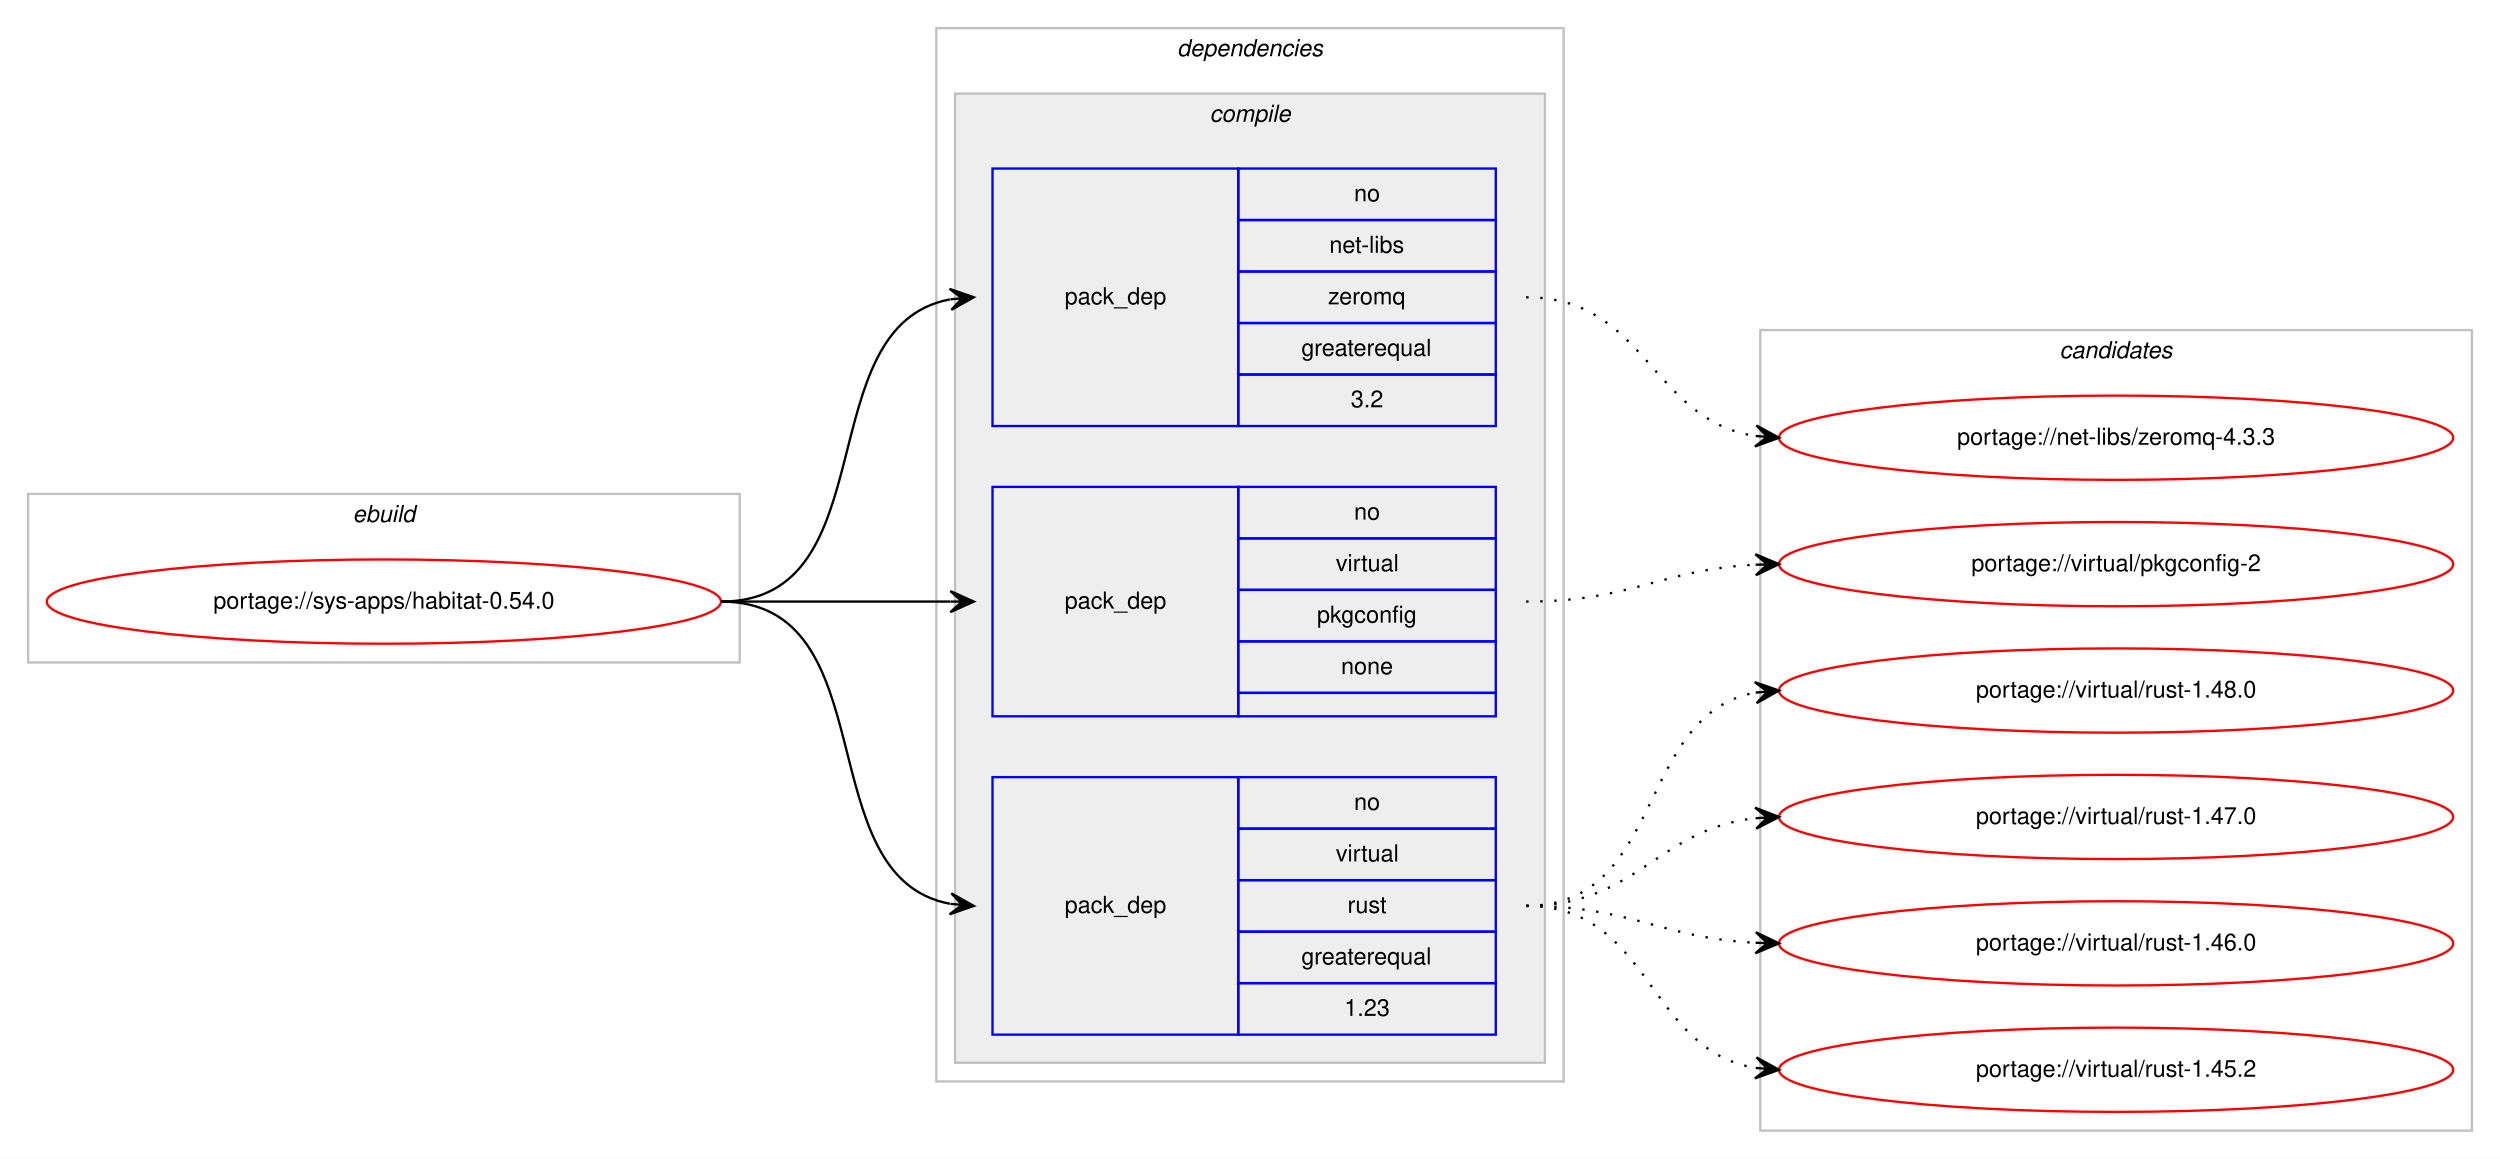
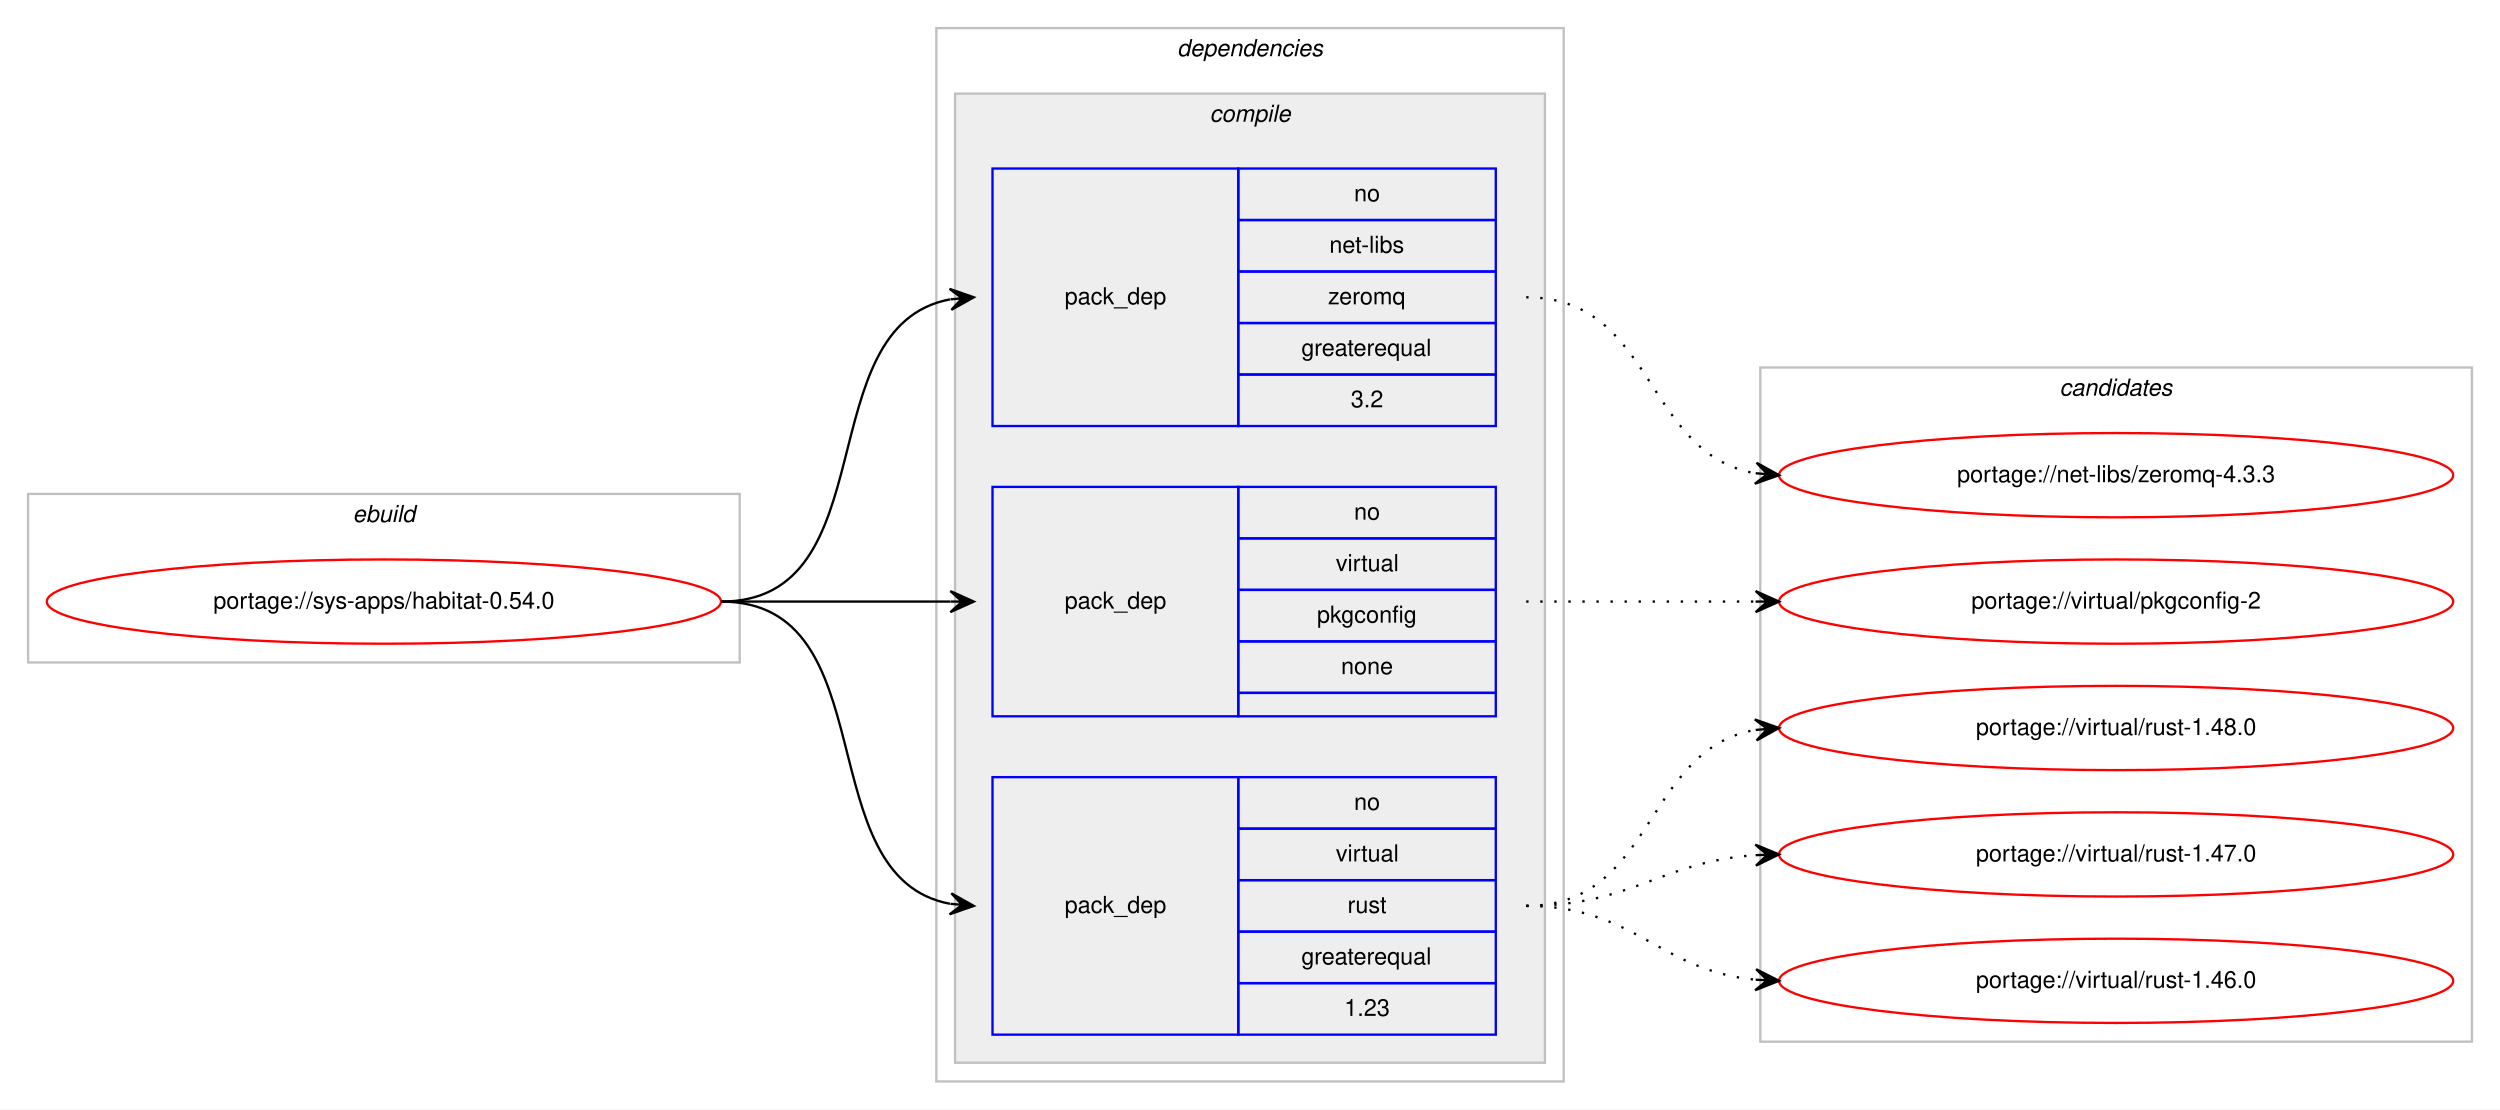
- <svg xmlns="http://www.w3.org/2000/svg" xmlns:xlink="http://www.w3.org/1999/xlink" width="1068pt" height="495pt" viewBox="0.00 0.00 1068.00 495.00">
-   <g id="graph0" class="graph" transform="scale(1 1) rotate(0) translate(4 491)">
-     <polygon fill="#ffffff" stroke="transparent" points="-4,4 -4,-491 1064,-491 1064,4 -4,4" />
+ <svg xmlns="http://www.w3.org/2000/svg" xmlns:xlink="http://www.w3.org/1999/xlink" width="1068pt" height="474pt" viewBox="0.00 0.00 1068.00 474.00">
+   <g id="graph0" class="graph" transform="scale(1 1) rotate(0) translate(4 470)">
+     <polygon fill="#ffffff" stroke="transparent" points="-4,4 -4,-470 1064,-470 1064,4 -4,4" />
    <g id="clust1" class="cluster">
-       <polygon fill="none" stroke="#c0c0c0" points="8,-208 8,-280 312,-280 312,-208 8,-208" />
-       <text text-anchor="start" x="146.663" y="-268" font-family="Helvetica,sans-Serif" font-style="italic" font-size="10.00" fill="#000000">ebuild</text>
+       <polygon fill="none" stroke="#c0c0c0" points="8,-187 8,-259 312,-259 312,-187 8,-187" />
+       <text text-anchor="start" x="146.663" y="-247" font-family="Helvetica,sans-Serif" font-style="italic" font-size="10.00" fill="#000000">ebuild</text>
    </g>
    <g id="clust2" class="cluster">
-       <polygon fill="none" stroke="#c0c0c0" points="396,-29 396,-479 664,-479 664,-29 396,-29" />
-       <text text-anchor="start" x="498.875" y="-467" font-family="Helvetica,sans-Serif" font-style="italic" font-size="10.00" fill="#000000">dependencies</text>
+       <polygon fill="none" stroke="#c0c0c0" points="396,-8 396,-458 664,-458 664,-8 396,-8" />
+       <text text-anchor="start" x="498.875" y="-446" font-family="Helvetica,sans-Serif" font-style="italic" font-size="10.00" fill="#000000">dependencies</text>
    </g>
    <g id="clust3" class="cluster">
-       <polygon fill="#eeeeee" stroke="#c0c0c0" points="404,-37 404,-451 656,-451 656,-37 404,-37" />
-       <text text-anchor="start" x="512.778" y="-439" font-family="Helvetica,sans-Serif" font-style="italic" font-size="10.00" fill="#000000">compile</text>
+       <polygon fill="#eeeeee" stroke="#c0c0c0" points="404,-16 404,-430 656,-430 656,-16 404,-16" />
+       <text text-anchor="start" x="512.778" y="-418" font-family="Helvetica,sans-Serif" font-style="italic" font-size="10.00" fill="#000000">compile</text>
    </g>
    <g id="clust9" class="cluster">
-       <polygon fill="none" stroke="#c0c0c0" points="748,-8 748,-350 1052,-350 1052,-8 748,-8" />
-       <text text-anchor="start" x="875.824" y="-338" font-family="Helvetica,sans-Serif" font-style="italic" font-size="10.00" fill="#000000">candidates</text>
+       <polygon fill="none" stroke="#c0c0c0" points="748,-25 748,-313 1052,-313 1052,-25 748,-25" />
+       <text text-anchor="start" x="875.824" y="-301" font-family="Helvetica,sans-Serif" font-style="italic" font-size="10.00" fill="#000000">candidates</text>
    </g>
    <g id="node1" class="node">
      <g id="a_node1">
        <a xlink:href="../sys-apps/habitat-0.54.0.svg" xlink:title="portage://sys-apps/habitat-0.54.0">
-           <ellipse fill="none" stroke="#ff0000" cx="160" cy="-234" rx="144" ry="18" />
-           <text text-anchor="middle" x="160" y="-231" font-family="Helvetica,sans-Serif" font-size="10.00" fill="#000000">portage://sys-apps/habitat-0.54.0</text>
+           <ellipse fill="none" stroke="#ff0000" cx="160" cy="-213" rx="144" ry="18" />
+           <text text-anchor="middle" x="160" y="-210" font-family="Helvetica,sans-Serif" font-size="10.00" fill="#000000">portage://sys-apps/habitat-0.54.0</text>
        </a>
      </g>
    </g>
    <g id="node2" class="node">
-       <polygon fill="none" stroke="#0000ff" points="420,-309 420,-419 525,-419 525,-309 420,-309" />
-       <text text-anchor="start" x="450.823" y="-361" font-family="Helvetica,sans-Serif" font-size="10.00" fill="#000000">pack_dep</text>
-       <polygon fill="none" stroke="#0000ff" points="525,-397 525,-419 635,-419 635,-397 525,-397" />
-       <text text-anchor="start" x="574.441" y="-405" font-family="Helvetica,sans-Serif" font-size="10.00" fill="#000000">no</text>
-       <polygon fill="none" stroke="#0000ff" points="525,-375 525,-397 635,-397 635,-375 525,-375" />
-       <text text-anchor="start" x="563.889" y="-383" font-family="Helvetica,sans-Serif" font-size="10.00" fill="#000000">net-libs</text>
-       <polygon fill="none" stroke="#0000ff" points="525,-353 525,-375 635,-375 635,-353 525,-353" />
-       <text text-anchor="start" x="563.332" y="-361" font-family="Helvetica,sans-Serif" font-size="10.00" fill="#000000">zeromq</text>
-       <polygon fill="none" stroke="#0000ff" points="525,-331 525,-353 635,-353 635,-331 525,-331" />
-       <text text-anchor="start" x="551.936" y="-339" font-family="Helvetica,sans-Serif" font-size="10.00" fill="#000000">greaterequal</text>
-       <polygon fill="none" stroke="#0000ff" points="525,-309 525,-331 635,-331 635,-309 525,-309" />
-       <text text-anchor="start" x="573.052" y="-317" font-family="Helvetica,sans-Serif" font-size="10.00" fill="#000000">3.2</text>
+       <polygon fill="none" stroke="#0000ff" points="420,-288 420,-398 525,-398 525,-288 420,-288" />
+       <text text-anchor="start" x="450.823" y="-340" font-family="Helvetica,sans-Serif" font-size="10.00" fill="#000000">pack_dep</text>
+       <polygon fill="none" stroke="#0000ff" points="525,-376 525,-398 635,-398 635,-376 525,-376" />
+       <text text-anchor="start" x="574.441" y="-384" font-family="Helvetica,sans-Serif" font-size="10.00" fill="#000000">no</text>
+       <polygon fill="none" stroke="#0000ff" points="525,-354 525,-376 635,-376 635,-354 525,-354" />
+       <text text-anchor="start" x="563.889" y="-362" font-family="Helvetica,sans-Serif" font-size="10.00" fill="#000000">net-libs</text>
+       <polygon fill="none" stroke="#0000ff" points="525,-332 525,-354 635,-354 635,-332 525,-332" />
+       <text text-anchor="start" x="563.332" y="-340" font-family="Helvetica,sans-Serif" font-size="10.00" fill="#000000">zeromq</text>
+       <polygon fill="none" stroke="#0000ff" points="525,-310 525,-332 635,-332 635,-310 525,-310" />
+       <text text-anchor="start" x="551.936" y="-318" font-family="Helvetica,sans-Serif" font-size="10.00" fill="#000000">greaterequal</text>
+       <polygon fill="none" stroke="#0000ff" points="525,-288 525,-310 635,-310 635,-288 525,-288" />
+       <text text-anchor="start" x="573.052" y="-296" font-family="Helvetica,sans-Serif" font-size="10.00" fill="#000000">3.2</text>
    </g>
    <g id="edge1" class="edge">
-       <path fill="none" stroke="#000000" d="M304,-234C375.447,-234 340.729,-351.615 401.809,-363.1" />
-       <polygon fill="#000000" stroke="#000000" points="412,-364 401.643,-367.603 407.019,-363.56 402.039,-363.121 402.039,-363.121 402.039,-363.121 407.019,-363.56 402.434,-358.638 412,-364 412,-364" />
+       <path fill="none" stroke="#000000" d="M304,-213C375.447,-213 340.729,-330.615 401.809,-342.1" />
+       <polygon fill="#000000" stroke="#000000" points="412,-343 401.643,-346.603 407.019,-342.56 402.039,-342.121 402.039,-342.121 402.039,-342.121 407.019,-342.56 402.434,-337.638 412,-343 412,-343" />
    </g>
    <g id="node3" class="node">
-       <polygon fill="none" stroke="#0000ff" points="420,-185 420,-283 525,-283 525,-185 420,-185" />
-       <text text-anchor="start" x="450.823" y="-231" font-family="Helvetica,sans-Serif" font-size="10.00" fill="#000000">pack_dep</text>
-       <polygon fill="none" stroke="#0000ff" points="525,-261 525,-283 635,-283 635,-261 525,-261" />
-       <text text-anchor="start" x="574.441" y="-269" font-family="Helvetica,sans-Serif" font-size="10.00" fill="#000000">no</text>
-       <polygon fill="none" stroke="#0000ff" points="525,-239 525,-261 635,-261 635,-239 525,-239" />
-       <text text-anchor="start" x="566.668" y="-247" font-family="Helvetica,sans-Serif" font-size="10.00" fill="#000000">virtual</text>
-       <polygon fill="none" stroke="#0000ff" points="525,-217 525,-239 635,-239 635,-217 525,-217" />
-       <text text-anchor="start" x="558.604" y="-225" font-family="Helvetica,sans-Serif" font-size="10.00" fill="#000000">pkgconfig</text>
-       <polygon fill="none" stroke="#0000ff" points="525,-195 525,-217 635,-217 635,-195 525,-195" />
-       <text text-anchor="start" x="568.882" y="-203" font-family="Helvetica,sans-Serif" font-size="10.00" fill="#000000">none</text>
-       <polygon fill="none" stroke="#0000ff" points="525,-185 525,-195 635,-195 635,-185 525,-185" />
+       <polygon fill="none" stroke="#0000ff" points="420,-164 420,-262 525,-262 525,-164 420,-164" />
+       <text text-anchor="start" x="450.823" y="-210" font-family="Helvetica,sans-Serif" font-size="10.00" fill="#000000">pack_dep</text>
+       <polygon fill="none" stroke="#0000ff" points="525,-240 525,-262 635,-262 635,-240 525,-240" />
+       <text text-anchor="start" x="574.441" y="-248" font-family="Helvetica,sans-Serif" font-size="10.00" fill="#000000">no</text>
+       <polygon fill="none" stroke="#0000ff" points="525,-218 525,-240 635,-240 635,-218 525,-218" />
+       <text text-anchor="start" x="566.668" y="-226" font-family="Helvetica,sans-Serif" font-size="10.00" fill="#000000">virtual</text>
+       <polygon fill="none" stroke="#0000ff" points="525,-196 525,-218 635,-218 635,-196 525,-196" />
+       <text text-anchor="start" x="558.604" y="-204" font-family="Helvetica,sans-Serif" font-size="10.00" fill="#000000">pkgconfig</text>
+       <polygon fill="none" stroke="#0000ff" points="525,-174 525,-196 635,-196 635,-174 525,-174" />
+       <text text-anchor="start" x="568.882" y="-182" font-family="Helvetica,sans-Serif" font-size="10.00" fill="#000000">none</text>
+       <polygon fill="none" stroke="#0000ff" points="525,-164 525,-174 635,-174 635,-164 525,-164" />
    </g>
    <g id="edge2" class="edge">
-       <path fill="none" stroke="#000000" d="M304,-234C348.438,-234 362.02,-234 401.878,-234" />
-       <polygon fill="#000000" stroke="#000000" points="412,-234 402,-238.5 407,-234 402,-234 402,-234 402,-234 407,-234 402,-229.5 412,-234 412,-234" />
+       <path fill="none" stroke="#000000" d="M304,-213C348.438,-213 362.02,-213 401.878,-213" />
+       <polygon fill="#000000" stroke="#000000" points="412,-213 402,-217.5 407,-213 402,-213 402,-213 402,-213 407,-213 402,-208.5 412,-213 412,-213" />
    </g>
    <g id="node4" class="node">
-       <polygon fill="none" stroke="#0000ff" points="420,-49 420,-159 525,-159 525,-49 420,-49" />
-       <text text-anchor="start" x="450.823" y="-101" font-family="Helvetica,sans-Serif" font-size="10.00" fill="#000000">pack_dep</text>
-       <polygon fill="none" stroke="#0000ff" points="525,-137 525,-159 635,-159 635,-137 525,-137" />
-       <text text-anchor="start" x="574.441" y="-145" font-family="Helvetica,sans-Serif" font-size="10.00" fill="#000000">no</text>
-       <polygon fill="none" stroke="#0000ff" points="525,-115 525,-137 635,-137 635,-115 525,-115" />
-       <text text-anchor="start" x="566.668" y="-123" font-family="Helvetica,sans-Serif" font-size="10.00" fill="#000000">virtual</text>
-       <polygon fill="none" stroke="#0000ff" points="525,-93 525,-115 635,-115 635,-93 525,-93" />
-       <text text-anchor="start" x="571.667" y="-101" font-family="Helvetica,sans-Serif" font-size="10.00" fill="#000000">rust</text>
-       <polygon fill="none" stroke="#0000ff" points="525,-71 525,-93 635,-93 635,-71 525,-71" />
-       <text text-anchor="start" x="551.936" y="-79" font-family="Helvetica,sans-Serif" font-size="10.00" fill="#000000">greaterequal</text>
-       <polygon fill="none" stroke="#0000ff" points="525,-49 525,-71 635,-71 635,-49 525,-49" />
-       <text text-anchor="start" x="570.272" y="-57" font-family="Helvetica,sans-Serif" font-size="10.00" fill="#000000">1.23</text>
+       <polygon fill="none" stroke="#0000ff" points="420,-28 420,-138 525,-138 525,-28 420,-28" />
+       <text text-anchor="start" x="450.823" y="-80" font-family="Helvetica,sans-Serif" font-size="10.00" fill="#000000">pack_dep</text>
+       <polygon fill="none" stroke="#0000ff" points="525,-116 525,-138 635,-138 635,-116 525,-116" />
+       <text text-anchor="start" x="574.441" y="-124" font-family="Helvetica,sans-Serif" font-size="10.00" fill="#000000">no</text>
+       <polygon fill="none" stroke="#0000ff" points="525,-94 525,-116 635,-116 635,-94 525,-94" />
+       <text text-anchor="start" x="566.668" y="-102" font-family="Helvetica,sans-Serif" font-size="10.00" fill="#000000">virtual</text>
+       <polygon fill="none" stroke="#0000ff" points="525,-72 525,-94 635,-94 635,-72 525,-72" />
+       <text text-anchor="start" x="571.667" y="-80" font-family="Helvetica,sans-Serif" font-size="10.00" fill="#000000">rust</text>
+       <polygon fill="none" stroke="#0000ff" points="525,-50 525,-72 635,-72 635,-50 525,-50" />
+       <text text-anchor="start" x="551.936" y="-58" font-family="Helvetica,sans-Serif" font-size="10.00" fill="#000000">greaterequal</text>
+       <polygon fill="none" stroke="#0000ff" points="525,-28 525,-50 635,-50 635,-28 525,-28" />
+       <text text-anchor="start" x="570.272" y="-36" font-family="Helvetica,sans-Serif" font-size="10.00" fill="#000000">1.23</text>
    </g>
    <g id="edge3" class="edge">
-       <path fill="none" stroke="#000000" d="M304,-234C375.447,-234 340.729,-116.385 401.809,-104.9" />
-       <polygon fill="#000000" stroke="#000000" points="412,-104 402.434,-109.362 407.019,-104.44 402.039,-104.879 402.039,-104.879 402.039,-104.879 407.019,-104.44 401.643,-100.397 412,-104 412,-104" />
+       <path fill="none" stroke="#000000" d="M304,-213C375.447,-213 340.729,-95.385 401.809,-83.9" />
+       <polygon fill="#000000" stroke="#000000" points="412,-83 402.434,-88.362 407.019,-83.44 402.039,-83.879 402.039,-83.879 402.039,-83.879 407.019,-83.44 401.643,-79.397 412,-83 412,-83" />
    </g>
    <g id="node5" class="node">
      <g id="a_node5">
        <a xlink:href="../net-libs/zeromq-4.3.3.svg" xlink:title="portage://net-libs/zeromq-4.3.3">
-           <ellipse fill="none" stroke="#ff0000" cx="900" cy="-304" rx="144" ry="18" />
-           <text text-anchor="middle" x="900" y="-301" font-family="Helvetica,sans-Serif" font-size="10.00" fill="#000000">portage://net-libs/zeromq-4.3.3</text>
+           <ellipse fill="none" stroke="#ff0000" cx="900" cy="-267" rx="144" ry="18" />
+           <text text-anchor="middle" x="900" y="-264" font-family="Helvetica,sans-Serif" font-size="10.00" fill="#000000">portage://net-libs/zeromq-4.3.3</text>
        </a>
      </g>
    </g>
    <g id="edge4" class="edge">
-       <path fill="none" stroke="#000000" stroke-dasharray="1,5" d="M648,-364C699.264,-364 701.082,-311.704 745.778,-304.759" />
-       <polygon fill="#000000" stroke="#000000" points="756,-304 746.361,-309.228 751.014,-304.37 746.027,-304.74 746.027,-304.74 746.027,-304.74 751.014,-304.37 745.694,-300.253 756,-304 756,-304" />
+       <path fill="none" stroke="#000000" stroke-dasharray="1,5" d="M648,-343C703.025,-343 698.214,-276.203 745.76,-267.853" />
+       <polygon fill="#000000" stroke="#000000" points="756,-267 746.408,-272.315 751.017,-267.415 746.035,-267.831 746.035,-267.831 746.035,-267.831 751.017,-267.415 745.661,-263.346 756,-267 756,-267" />
    </g>
    <g id="node6" class="node">
      <g id="a_node6">
        <a xlink:href="../virtual/pkgconfig-2.svg" xlink:title="portage://virtual/pkgconfig-2">
-           <ellipse fill="none" stroke="#ff0000" cx="900" cy="-250" rx="144" ry="18" />
-           <text text-anchor="middle" x="900" y="-247" font-family="Helvetica,sans-Serif" font-size="10.00" fill="#000000">portage://virtual/pkgconfig-2</text>
+           <ellipse fill="none" stroke="#ff0000" cx="900" cy="-213" rx="144" ry="18" />
+           <text text-anchor="middle" x="900" y="-210" font-family="Helvetica,sans-Serif" font-size="10.00" fill="#000000">portage://virtual/pkgconfig-2</text>
        </a>
      </g>
    </g>
    <g id="edge5" class="edge">
-       <path fill="none" stroke="#000000" stroke-dasharray="1,5" d="M648,-234C692.923,-234 705.643,-247.713 745.786,-249.749" />
-       <polygon fill="#000000" stroke="#000000" points="756,-250 745.892,-254.253 751.001,-249.877 746.003,-249.754 746.003,-249.754 746.003,-249.754 751.001,-249.877 746.114,-245.255 756,-250 756,-250" />
+       <path fill="none" stroke="#000000" stroke-dasharray="1,5" d="M648,-213C692.438,-213 706.02,-213 745.878,-213" />
+       <polygon fill="#000000" stroke="#000000" points="756,-213 746,-217.5 751,-213 746,-213 746,-213 746,-213 751,-213 746,-208.5 756,-213 756,-213" />
    </g>
    <g id="node7" class="node">
      <g id="a_node7">
        <a xlink:href="../virtual/rust-1.48.0.svg" xlink:title="portage://virtual/rust-1.48.0">
-           <ellipse fill="none" stroke="#ff0000" cx="900" cy="-196" rx="144" ry="18" />
-           <text text-anchor="middle" x="900" y="-193" font-family="Helvetica,sans-Serif" font-size="10.00" fill="#000000">portage://virtual/rust-1.48.0</text>
+           <ellipse fill="none" stroke="#ff0000" cx="900" cy="-159" rx="144" ry="18" />
+           <text text-anchor="middle" x="900" y="-156" font-family="Helvetica,sans-Serif" font-size="10.00" fill="#000000">portage://virtual/rust-1.48.0</text>
        </a>
      </g>
    </g>
    <g id="edge6" class="edge">
-       <path fill="none" stroke="#000000" stroke-dasharray="1,5" d="M648,-104C707.36,-104 694.789,-185.535 745.72,-195.089" />
-       <polygon fill="#000000" stroke="#000000" points="756,-196 745.642,-199.6 751.019,-195.559 746.039,-195.118 746.039,-195.118 746.039,-195.118 751.019,-195.559 746.436,-190.635 756,-196 756,-196" />
+       <path fill="none" stroke="#000000" stroke-dasharray="1,5" d="M648,-83C703.025,-83 698.214,-149.797 745.76,-158.147" />
+       <polygon fill="#000000" stroke="#000000" points="756,-159 745.661,-162.654 751.017,-158.585 746.035,-158.169 746.035,-158.169 746.035,-158.169 751.017,-158.585 746.408,-153.685 756,-159 756,-159" />
    </g>
    <g id="node8" class="node">
      <g id="a_node8">
        <a xlink:href="../virtual/rust-1.47.0.svg" xlink:title="portage://virtual/rust-1.47.0">
-           <ellipse fill="none" stroke="#ff0000" cx="900" cy="-142" rx="144" ry="18" />
-           <text text-anchor="middle" x="900" y="-139" font-family="Helvetica,sans-Serif" font-size="10.00" fill="#000000">portage://virtual/rust-1.47.0</text>
+           <ellipse fill="none" stroke="#ff0000" cx="900" cy="-105" rx="144" ry="18" />
+           <text text-anchor="middle" x="900" y="-102" font-family="Helvetica,sans-Serif" font-size="10.00" fill="#000000">portage://virtual/rust-1.47.0</text>
        </a>
      </g>
    </g>
    <g id="edge7" class="edge">
-       <path fill="none" stroke="#000000" stroke-dasharray="1,5" d="M648,-104C695.307,-104 704.019,-136.844 745.898,-141.463" />
-       <polygon fill="#000000" stroke="#000000" points="756,-142 745.775,-145.963 751.007,-141.734 746.014,-141.469 746.014,-141.469 746.014,-141.469 751.007,-141.734 746.253,-136.975 756,-142 756,-142" />
+       <path fill="none" stroke="#000000" stroke-dasharray="1,5" d="M648,-83C693.446,-83 705.361,-101.935 745.961,-104.672" />
+       <polygon fill="#000000" stroke="#000000" points="756,-105 745.858,-109.171 751.003,-104.837 746.005,-104.673 746.005,-104.673 746.005,-104.673 751.003,-104.837 746.152,-100.176 756,-105 756,-105" />
    </g>
    <g id="node9" class="node">
      <g id="a_node9">
        <a xlink:href="../virtual/rust-1.46.0.svg" xlink:title="portage://virtual/rust-1.46.0">
-           <ellipse fill="none" stroke="#ff0000" cx="900" cy="-88" rx="144" ry="18" />
-           <text text-anchor="middle" x="900" y="-85" font-family="Helvetica,sans-Serif" font-size="10.00" fill="#000000">portage://virtual/rust-1.46.0</text>
+           <ellipse fill="none" stroke="#ff0000" cx="900" cy="-51" rx="144" ry="18" />
+           <text text-anchor="middle" x="900" y="-48" font-family="Helvetica,sans-Serif" font-size="10.00" fill="#000000">portage://virtual/rust-1.46.0</text>
        </a>
      </g>
    </g>
    <g id="edge8" class="edge">
-       <path fill="none" stroke="#000000" stroke-dasharray="1,5" d="M648,-104C692.923,-104 705.643,-90.287 745.786,-88.251" />
-       <polygon fill="#000000" stroke="#000000" points="756,-88 746.114,-92.745 751.001,-88.123 746.003,-88.246 746.003,-88.246 746.003,-88.246 751.001,-88.123 745.892,-83.747 756,-88 756,-88" />
-     </g>
-     <g id="node10" class="node">
-       <g id="a_node10">
-         <a xlink:href="../virtual/rust-1.45.2.svg" xlink:title="portage://virtual/rust-1.45.2">
-           <ellipse fill="none" stroke="#ff0000" cx="900" cy="-34" rx="144" ry="18" />
-           <text text-anchor="middle" x="900" y="-31" font-family="Helvetica,sans-Serif" font-size="10.00" fill="#000000">portage://virtual/rust-1.45.2</text>
-         </a>
-       </g>
-     </g>
-     <g id="edge9" class="edge">
-       <path fill="none" stroke="#000000" stroke-dasharray="1,5" d="M648,-104C701.625,-104 699.351,-42.477 745.989,-34.786" />
-       <polygon fill="#000000" stroke="#000000" points="756,-34 746.383,-39.269 751.015,-34.392 746.031,-34.783 746.031,-34.783 746.031,-34.783 751.015,-34.392 745.678,-30.297 756,-34 756,-34" />
+       <path fill="none" stroke="#000000" stroke-dasharray="1,5" d="M648,-83C694.445,-83 704.579,-55.458 745.776,-51.477" />
+       <polygon fill="#000000" stroke="#000000" points="756,-51 746.221,-55.961 751.005,-51.233 746.011,-51.466 746.011,-51.466 746.011,-51.466 751.005,-51.233 745.801,-46.971 756,-51 756,-51" />
    </g>
  </g>
</svg>
